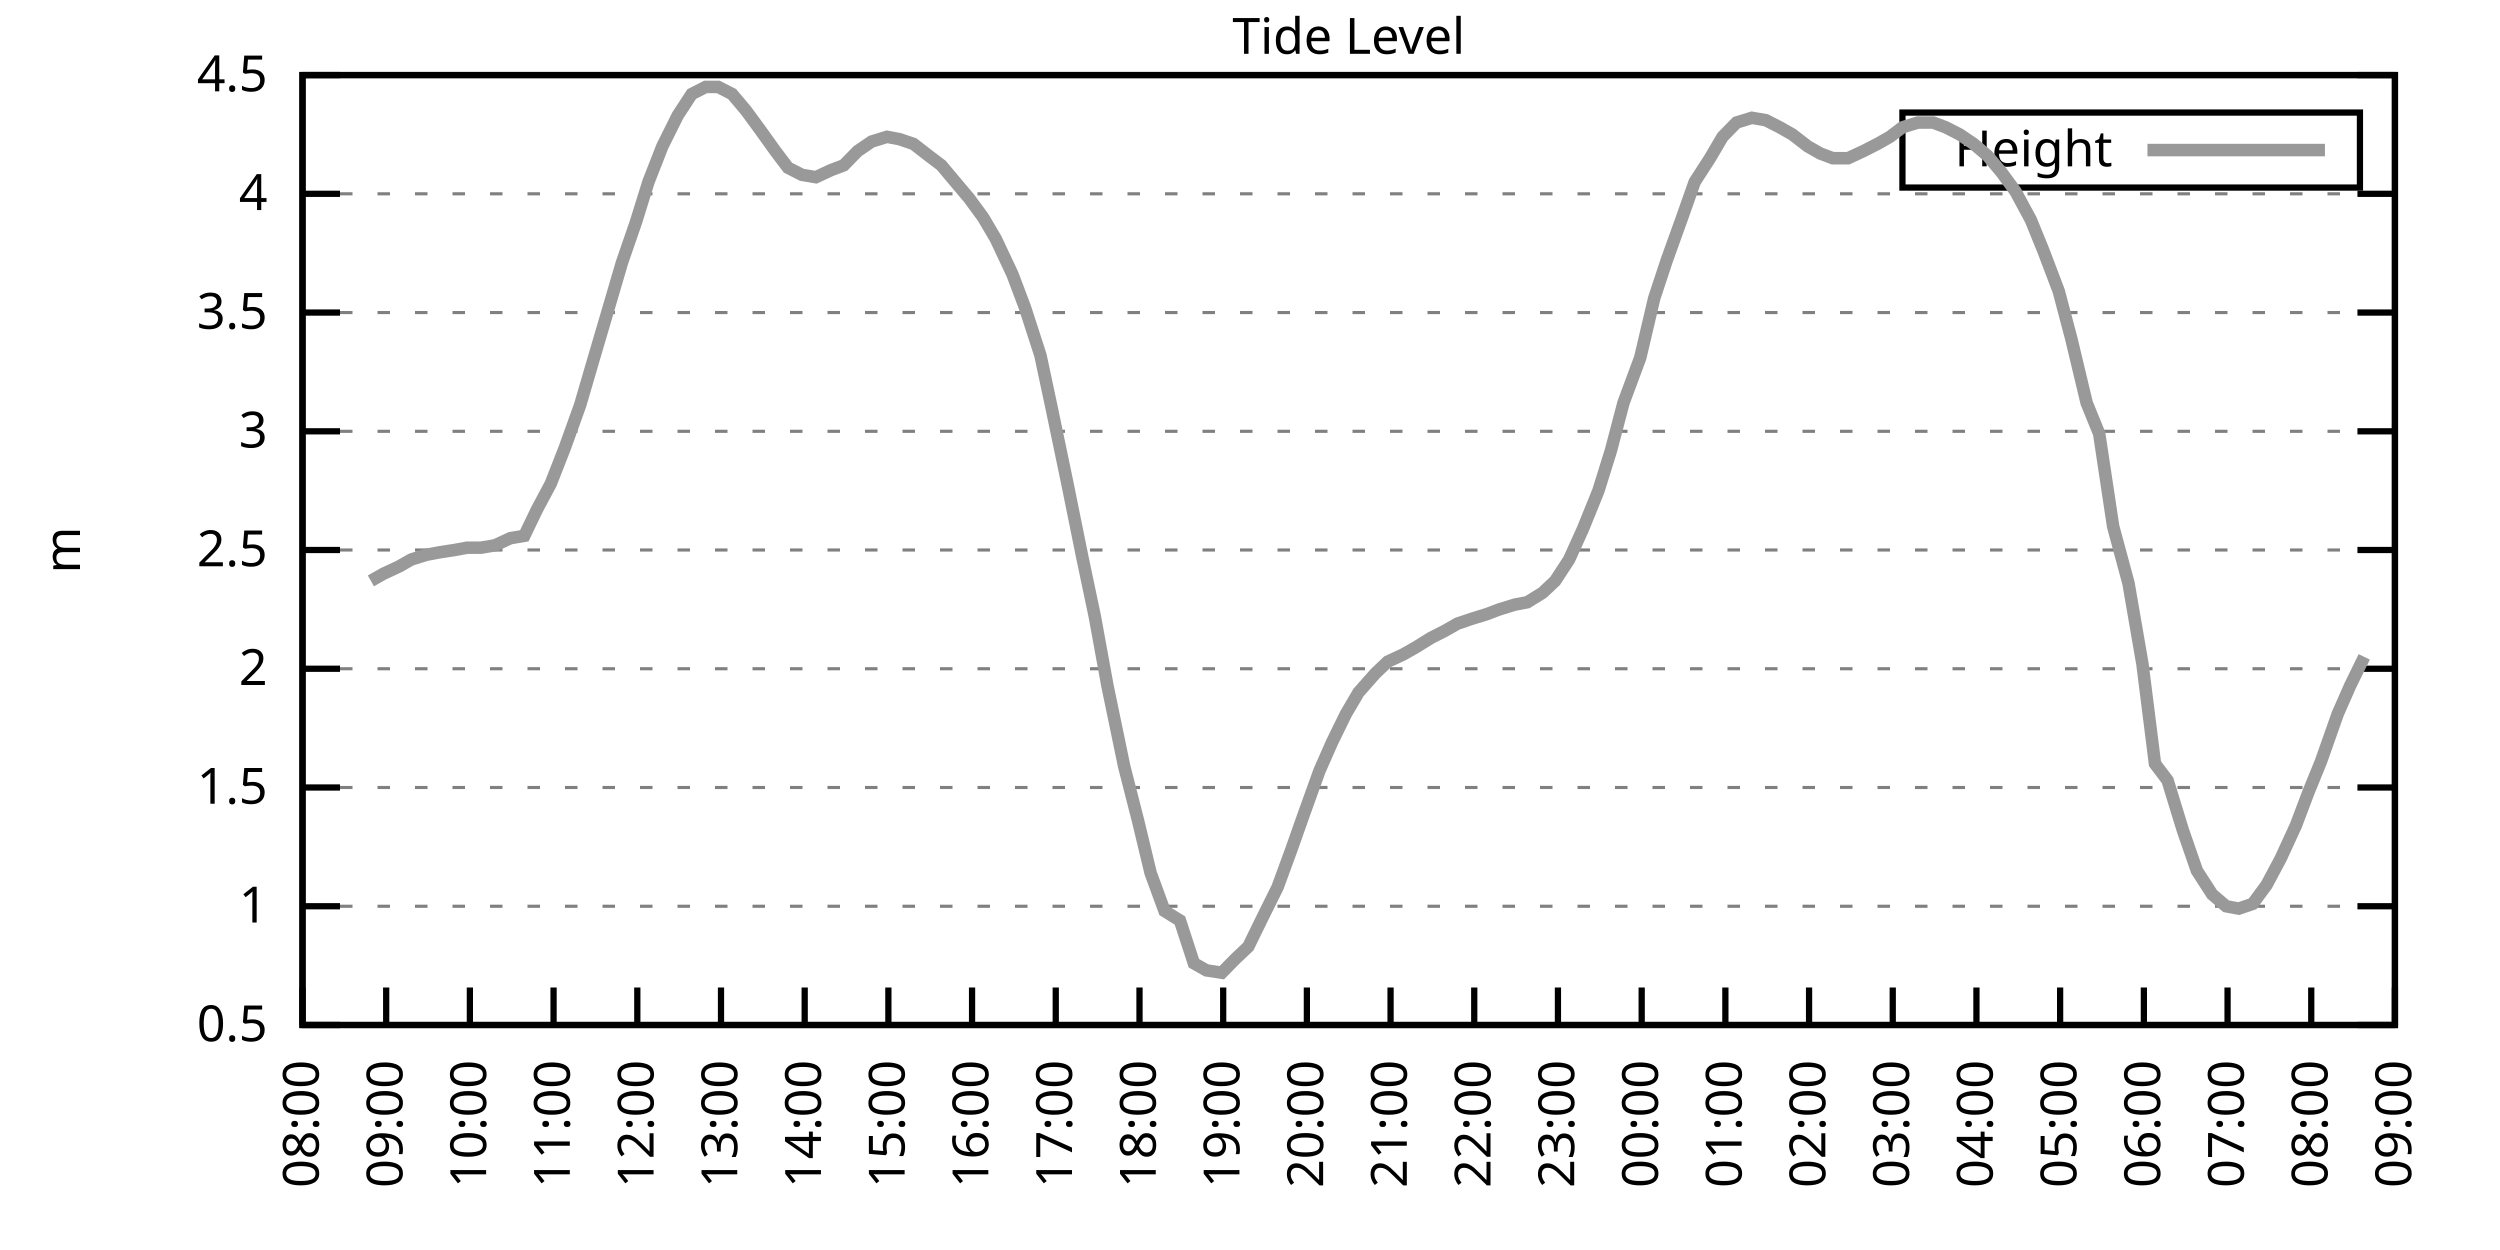
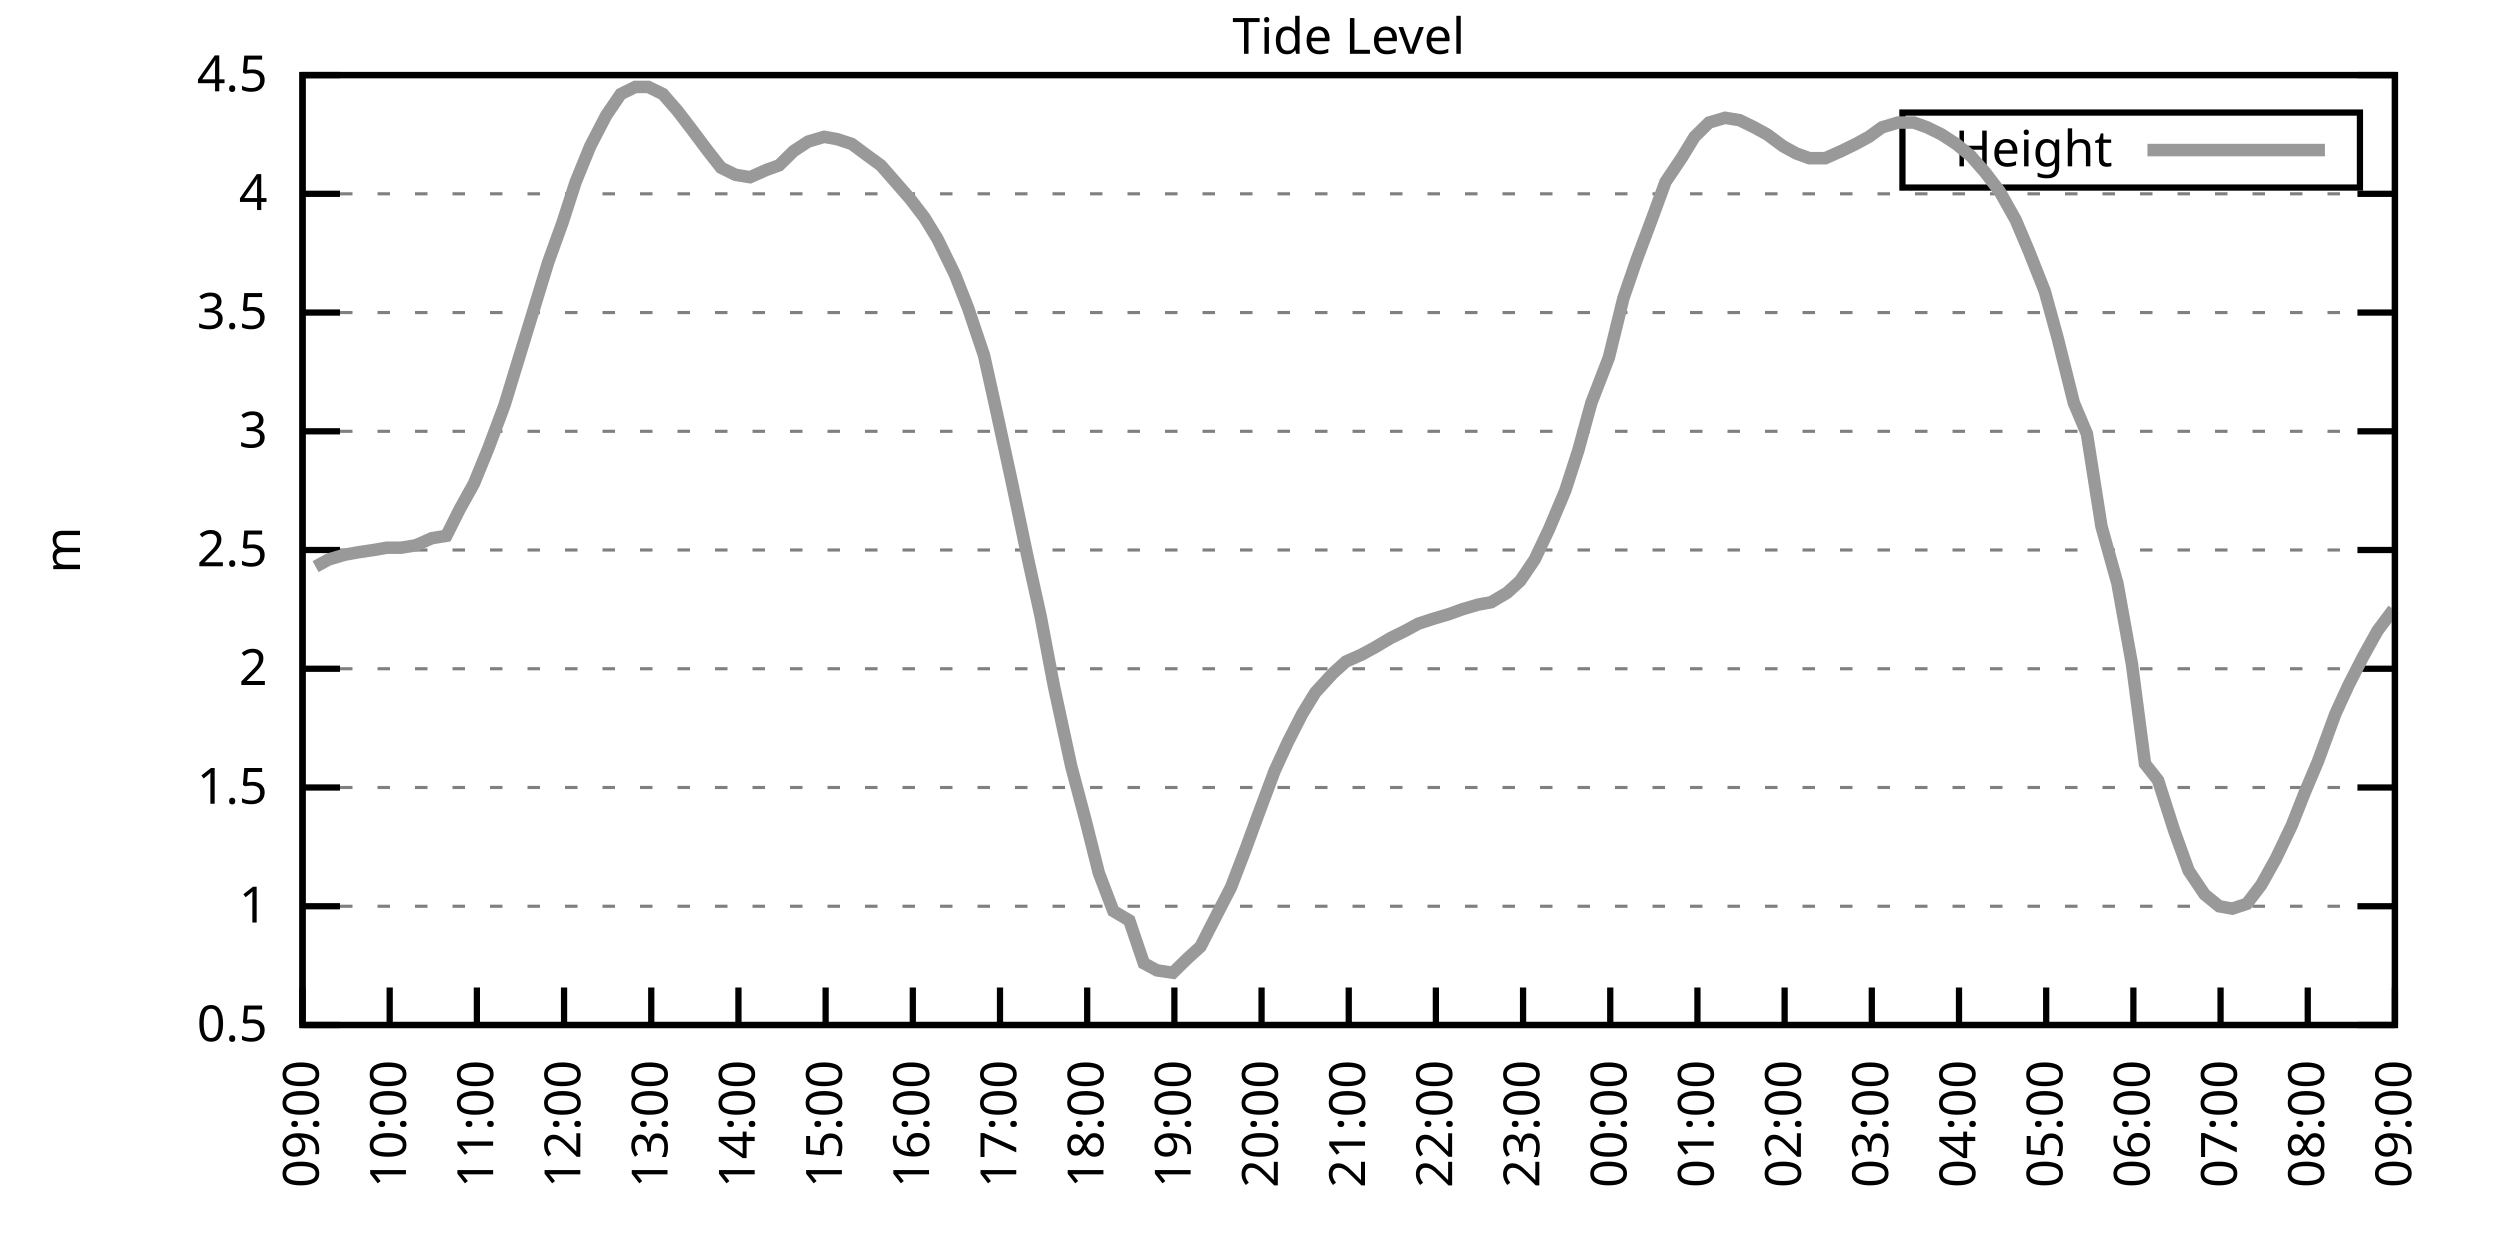
<svg xmlns="http://www.w3.org/2000/svg" xmlns:xlink="http://www.w3.org/1999/xlink" width="400" height="200" viewBox="0 0 400 200">
  <g id="gnuplot_canvas">
    <rect x="0" y="0" width="400" height="200" fill="none" />
    <defs>
      <circle id="gpDot" r="0.5" stroke-width="0.5" stroke="currentColor" />
      <path id="gpPt0" stroke-width="0.333" stroke="currentColor" d="M-1,0 h2 M0,-1 v2" />
      <path id="gpPt1" stroke-width="0.333" stroke="currentColor" d="M-1,-1 L1,1 M1,-1 L-1,1" />
      <path id="gpPt2" stroke-width="0.333" stroke="currentColor" d="M-1,0 L1,0 M0,-1 L0,1 M-1,-1 L1,1 M-1,1 L1,-1" />
      <rect id="gpPt3" stroke-width="0.333" stroke="currentColor" x="-1" y="-1" width="2" height="2" />
      <rect id="gpPt4" stroke-width="0.333" stroke="currentColor" fill="currentColor" x="-1" y="-1" width="2" height="2" />
      <circle id="gpPt5" stroke-width="0.333" stroke="currentColor" cx="0" cy="0" r="1" />
      <use xlink:href="#gpPt5" id="gpPt6" fill="currentColor" stroke="none" />
      <path id="gpPt7" stroke-width="0.333" stroke="currentColor" d="M0,-1.33 L-1.33,0.67 L1.33,0.67 z" />
      <use xlink:href="#gpPt7" id="gpPt8" fill="currentColor" stroke="none" />
      <use xlink:href="#gpPt7" id="gpPt9" stroke="currentColor" transform="rotate(180)" />
      <use xlink:href="#gpPt9" id="gpPt10" fill="currentColor" stroke="none" />
      <use xlink:href="#gpPt3" id="gpPt11" stroke="currentColor" transform="rotate(45)" />
      <use xlink:href="#gpPt11" id="gpPt12" fill="currentColor" stroke="none" />
      <path id="gpPt13" stroke-width="0.333" stroke="currentColor" d="M0,1.330 L1.265,0.411 L0.782,-1.067 L-0.782,-1.076 L-1.265,0.411 z" />
      <use xlink:href="#gpPt13" id="gpPt14" fill="currentColor" stroke="none" />
      <filter id="textbox" filterUnits="objectBoundingBox" x="0" y="0" height="1" width="1">
        <feFlood flood-color="white" flood-opacity="1" result="bgnd" />
        <feComposite in="SourceGraphic" in2="bgnd" operator="atop" />
      </filter>
      <filter id="greybox" filterUnits="objectBoundingBox" x="0" y="0" height="1" width="1">
        <feFlood flood-color="lightgrey" flood-opacity="1" result="grey" />
        <feComposite in="SourceGraphic" in2="grey" operator="atop" />
      </filter>
    </defs>
    <g fill="none" color="white" stroke="currentColor" stroke-width="1.00" stroke-linecap="butt" stroke-linejoin="miter">
</g>
    <g fill="none" color="black" stroke="currentColor" stroke-width="1.00" stroke-linecap="butt" stroke-linejoin="miter">
      <g stroke="none" shape-rendering="crispEdges">
        <polygon fill="rgb(255, 255, 255)" points="48.40,164.00 383.18,164.00 383.18,12.02 48.40,12.02 " />
      </g>
    </g>
    <g fill="none" color="black" stroke="currentColor" stroke-width="1.00" stroke-linecap="butt" stroke-linejoin="miter">
</g>
    <g fill="none" color="black" stroke="black" stroke-width="0.50" stroke-linecap="butt" stroke-linejoin="miter">
</g>
    <g fill="none" color="gray" stroke="currentColor" stroke-width="0.50" stroke-linecap="butt" stroke-linejoin="miter">
      <path stroke="gray" stroke-dasharray="2,4" class="gridline" d="M48.40,164.00 L383.19,164.00  " />
    </g>
    <g fill="none" color="gray" stroke="gray" stroke-width="1.00" stroke-linecap="butt" stroke-linejoin="miter">
</g>
    <g fill="none" color="black" stroke="currentColor" stroke-width="1.00" stroke-linecap="butt" stroke-linejoin="miter">
      <path stroke="black" d="M48.40,164.00 L54.40,164.00 M383.19,164.00 L377.19,164.00  " />
      <g transform="translate(42.80,166.60)" stroke="none" fill="black" font-family="Sans" font-size="8.00" text-anchor="end">
        <text>
          <tspan font-family="Sans"> 0.5</tspan>
        </text>
      </g>
    </g>
    <g fill="none" color="black" stroke="currentColor" stroke-width="1.00" stroke-linecap="butt" stroke-linejoin="miter">
</g>
    <g fill="none" color="black" stroke="black" stroke-width="0.50" stroke-linecap="butt" stroke-linejoin="miter">
</g>
    <g fill="none" color="gray" stroke="currentColor" stroke-width="0.50" stroke-linecap="butt" stroke-linejoin="miter">
      <path stroke="gray" stroke-dasharray="2,4" class="gridline" d="M48.40,145.00 L383.19,145.00  " />
    </g>
    <g fill="none" color="gray" stroke="gray" stroke-width="1.00" stroke-linecap="butt" stroke-linejoin="miter">
</g>
    <g fill="none" color="black" stroke="currentColor" stroke-width="1.00" stroke-linecap="butt" stroke-linejoin="miter">
      <path stroke="black" d="M48.40,145.00 L54.40,145.00 M383.19,145.00 L377.19,145.00  " />
      <g transform="translate(42.80,147.60)" stroke="none" fill="black" font-family="Sans" font-size="8.00" text-anchor="end">
        <text>
          <tspan font-family="Sans"> 1</tspan>
        </text>
      </g>
    </g>
    <g fill="none" color="black" stroke="currentColor" stroke-width="1.00" stroke-linecap="butt" stroke-linejoin="miter">
</g>
    <g fill="none" color="black" stroke="black" stroke-width="0.50" stroke-linecap="butt" stroke-linejoin="miter">
</g>
    <g fill="none" color="gray" stroke="currentColor" stroke-width="0.50" stroke-linecap="butt" stroke-linejoin="miter">
      <path stroke="gray" stroke-dasharray="2,4" class="gridline" d="M48.40,126.00 L383.19,126.00  " />
    </g>
    <g fill="none" color="gray" stroke="gray" stroke-width="1.00" stroke-linecap="butt" stroke-linejoin="miter">
</g>
    <g fill="none" color="black" stroke="currentColor" stroke-width="1.00" stroke-linecap="butt" stroke-linejoin="miter">
      <path stroke="black" d="M48.40,126.00 L54.40,126.00 M383.19,126.00 L377.19,126.00  " />
      <g transform="translate(42.80,128.60)" stroke="none" fill="black" font-family="Sans" font-size="8.00" text-anchor="end">
        <text>
          <tspan font-family="Sans"> 1.5</tspan>
        </text>
      </g>
    </g>
    <g fill="none" color="black" stroke="currentColor" stroke-width="1.00" stroke-linecap="butt" stroke-linejoin="miter">
</g>
    <g fill="none" color="black" stroke="black" stroke-width="0.50" stroke-linecap="butt" stroke-linejoin="miter">
</g>
    <g fill="none" color="gray" stroke="currentColor" stroke-width="0.50" stroke-linecap="butt" stroke-linejoin="miter">
      <path stroke="gray" stroke-dasharray="2,4" class="gridline" d="M48.40,107.00 L383.19,107.00  " />
    </g>
    <g fill="none" color="gray" stroke="gray" stroke-width="1.00" stroke-linecap="butt" stroke-linejoin="miter">
</g>
    <g fill="none" color="black" stroke="currentColor" stroke-width="1.00" stroke-linecap="butt" stroke-linejoin="miter">
      <path stroke="black" d="M48.40,107.00 L54.40,107.00 M383.19,107.00 L377.19,107.00  " />
      <g transform="translate(42.80,109.60)" stroke="none" fill="black" font-family="Sans" font-size="8.00" text-anchor="end">
        <text>
          <tspan font-family="Sans"> 2</tspan>
        </text>
      </g>
    </g>
    <g fill="none" color="black" stroke="currentColor" stroke-width="1.00" stroke-linecap="butt" stroke-linejoin="miter">
</g>
    <g fill="none" color="black" stroke="black" stroke-width="0.50" stroke-linecap="butt" stroke-linejoin="miter">
</g>
    <g fill="none" color="gray" stroke="currentColor" stroke-width="0.50" stroke-linecap="butt" stroke-linejoin="miter">
      <path stroke="gray" stroke-dasharray="2,4" class="gridline" d="M48.40,88.00 L383.19,88.00  " />
    </g>
    <g fill="none" color="gray" stroke="gray" stroke-width="1.00" stroke-linecap="butt" stroke-linejoin="miter">
</g>
    <g fill="none" color="black" stroke="currentColor" stroke-width="1.00" stroke-linecap="butt" stroke-linejoin="miter">
      <path stroke="black" d="M48.40,88.00 L54.40,88.00 M383.19,88.00 L377.19,88.00  " />
      <g transform="translate(42.80,90.60)" stroke="none" fill="black" font-family="Sans" font-size="8.00" text-anchor="end">
        <text>
          <tspan font-family="Sans"> 2.5</tspan>
        </text>
      </g>
    </g>
    <g fill="none" color="black" stroke="currentColor" stroke-width="1.00" stroke-linecap="butt" stroke-linejoin="miter">
</g>
    <g fill="none" color="black" stroke="black" stroke-width="0.50" stroke-linecap="butt" stroke-linejoin="miter">
</g>
    <g fill="none" color="gray" stroke="currentColor" stroke-width="0.50" stroke-linecap="butt" stroke-linejoin="miter">
      <path stroke="gray" stroke-dasharray="2,4" class="gridline" d="M48.40,69.01 L383.19,69.01  " />
    </g>
    <g fill="none" color="gray" stroke="gray" stroke-width="1.00" stroke-linecap="butt" stroke-linejoin="miter">
</g>
    <g fill="none" color="black" stroke="currentColor" stroke-width="1.00" stroke-linecap="butt" stroke-linejoin="miter">
      <path stroke="black" d="M48.40,69.01 L54.40,69.01 M383.19,69.01 L377.19,69.01  " />
      <g transform="translate(42.80,71.61)" stroke="none" fill="black" font-family="Sans" font-size="8.00" text-anchor="end">
        <text>
          <tspan font-family="Sans"> 3</tspan>
        </text>
      </g>
    </g>
    <g fill="none" color="black" stroke="currentColor" stroke-width="1.00" stroke-linecap="butt" stroke-linejoin="miter">
</g>
    <g fill="none" color="black" stroke="black" stroke-width="0.50" stroke-linecap="butt" stroke-linejoin="miter">
</g>
    <g fill="none" color="gray" stroke="currentColor" stroke-width="0.50" stroke-linecap="butt" stroke-linejoin="miter">
      <path stroke="gray" stroke-dasharray="2,4" class="gridline" d="M48.40,50.01 L383.19,50.01  " />
    </g>
    <g fill="none" color="gray" stroke="gray" stroke-width="1.00" stroke-linecap="butt" stroke-linejoin="miter">
</g>
    <g fill="none" color="black" stroke="currentColor" stroke-width="1.00" stroke-linecap="butt" stroke-linejoin="miter">
      <path stroke="black" d="M48.40,50.01 L54.40,50.01 M383.19,50.01 L377.19,50.01  " />
      <g transform="translate(42.80,52.61)" stroke="none" fill="black" font-family="Sans" font-size="8.00" text-anchor="end">
        <text>
          <tspan font-family="Sans"> 3.5</tspan>
        </text>
      </g>
    </g>
    <g fill="none" color="black" stroke="currentColor" stroke-width="1.00" stroke-linecap="butt" stroke-linejoin="miter">
</g>
    <g fill="none" color="black" stroke="black" stroke-width="0.50" stroke-linecap="butt" stroke-linejoin="miter">
</g>
    <g fill="none" color="gray" stroke="currentColor" stroke-width="0.50" stroke-linecap="butt" stroke-linejoin="miter">
      <path stroke="gray" stroke-dasharray="2,4" class="gridline" d="M48.40,31.01 L383.19,31.01  " />
    </g>
    <g fill="none" color="gray" stroke="gray" stroke-width="1.00" stroke-linecap="butt" stroke-linejoin="miter">
</g>
    <g fill="none" color="black" stroke="currentColor" stroke-width="1.00" stroke-linecap="butt" stroke-linejoin="miter">
      <path stroke="black" d="M48.40,31.01 L54.40,31.01 M383.19,31.01 L377.19,31.01  " />
      <g transform="translate(42.80,33.61)" stroke="none" fill="black" font-family="Sans" font-size="8.00" text-anchor="end">
        <text>
          <tspan font-family="Sans"> 4</tspan>
        </text>
      </g>
    </g>
    <g fill="none" color="black" stroke="currentColor" stroke-width="1.00" stroke-linecap="butt" stroke-linejoin="miter">
</g>
    <g fill="none" color="black" stroke="black" stroke-width="0.50" stroke-linecap="butt" stroke-linejoin="miter">
</g>
    <g fill="none" color="gray" stroke="currentColor" stroke-width="0.50" stroke-linecap="butt" stroke-linejoin="miter">
      <path stroke="gray" stroke-dasharray="2,4" class="gridline" d="M48.40,12.01 L383.19,12.01  " />
    </g>
    <g fill="none" color="gray" stroke="gray" stroke-width="1.00" stroke-linecap="butt" stroke-linejoin="miter">
</g>
    <g fill="none" color="black" stroke="currentColor" stroke-width="1.00" stroke-linecap="butt" stroke-linejoin="miter">
      <path stroke="black" d="M48.40,12.01 L54.40,12.01 M383.19,12.01 L377.19,12.01  " />
      <g transform="translate(42.80,14.61)" stroke="none" fill="black" font-family="Sans" font-size="8.00" text-anchor="end">
        <text>
          <tspan font-family="Sans"> 4.5</tspan>
        </text>
      </g>
    </g>
    <g fill="none" color="black" stroke="currentColor" stroke-width="1.00" stroke-linecap="butt" stroke-linejoin="miter">
      <path stroke="black" d="M48.40,164.00 L48.40,158.00  " />
      <g transform="translate(51.00,169.60) rotate(270.00)" stroke="none" fill="black" font-family="Sans" font-size="8.00" text-anchor="end">
        <text>
-           <tspan font-family="Sans">08:00</tspan>
-         </text>
-       </g>
-     </g>
-     <g fill="none" color="black" stroke="currentColor" stroke-width="1.00" stroke-linecap="butt" stroke-linejoin="miter">
-       <path stroke="black" d="M61.79,164.00 L61.79,158.00  " />
-       <g transform="translate(64.39,169.60) rotate(270.00)" stroke="none" fill="black" font-family="Sans" font-size="8.00" text-anchor="end">
-         <text>
          <tspan font-family="Sans">09:00</tspan>
        </text>
      </g>
    </g>
    <g fill="none" color="black" stroke="currentColor" stroke-width="1.00" stroke-linecap="butt" stroke-linejoin="miter">
-       <path stroke="black" d="M75.18,164.00 L75.18,158.00  " />
-       <g transform="translate(77.78,169.60) rotate(270.00)" stroke="none" fill="black" font-family="Sans" font-size="8.00" text-anchor="end">
+       <path stroke="black" d="M62.35,164.00 L62.35,158.00  " />
+       <g transform="translate(64.95,169.60) rotate(270.00)" stroke="none" fill="black" font-family="Sans" font-size="8.00" text-anchor="end">
        <text>
          <tspan font-family="Sans">10:00</tspan>
        </text>
      </g>
    </g>
    <g fill="none" color="black" stroke="currentColor" stroke-width="1.00" stroke-linecap="butt" stroke-linejoin="miter">
-       <path stroke="black" d="M88.57,164.00 L88.57,158.00  " />
-       <g transform="translate(91.17,169.60) rotate(270.00)" stroke="none" fill="black" font-family="Sans" font-size="8.00" text-anchor="end">
+       <path stroke="black" d="M76.30,164.00 L76.30,158.00  " />
+       <g transform="translate(78.90,169.60) rotate(270.00)" stroke="none" fill="black" font-family="Sans" font-size="8.00" text-anchor="end">
        <text>
          <tspan font-family="Sans">11:00</tspan>
        </text>
      </g>
    </g>
    <g fill="none" color="black" stroke="currentColor" stroke-width="1.00" stroke-linecap="butt" stroke-linejoin="miter">
-       <path stroke="black" d="M101.97,164.00 L101.97,158.00  " />
-       <g transform="translate(104.57,169.60) rotate(270.00)" stroke="none" fill="black" font-family="Sans" font-size="8.00" text-anchor="end">
+       <path stroke="black" d="M90.25,164.00 L90.25,158.00  " />
+       <g transform="translate(92.85,169.60) rotate(270.00)" stroke="none" fill="black" font-family="Sans" font-size="8.00" text-anchor="end">
        <text>
          <tspan font-family="Sans">12:00</tspan>
        </text>
      </g>
    </g>
    <g fill="none" color="black" stroke="currentColor" stroke-width="1.00" stroke-linecap="butt" stroke-linejoin="miter">
-       <path stroke="black" d="M115.36,164.00 L115.36,158.00  " />
-       <g transform="translate(117.96,169.60) rotate(270.00)" stroke="none" fill="black" font-family="Sans" font-size="8.00" text-anchor="end">
+       <path stroke="black" d="M104.20,164.00 L104.20,158.00  " />
+       <g transform="translate(106.80,169.60) rotate(270.00)" stroke="none" fill="black" font-family="Sans" font-size="8.00" text-anchor="end">
        <text>
          <tspan font-family="Sans">13:00</tspan>
        </text>
      </g>
    </g>
    <g fill="none" color="black" stroke="currentColor" stroke-width="1.00" stroke-linecap="butt" stroke-linejoin="miter">
-       <path stroke="black" d="M128.75,164.00 L128.75,158.00  " />
-       <g transform="translate(131.35,169.60) rotate(270.00)" stroke="none" fill="black" font-family="Sans" font-size="8.00" text-anchor="end">
+       <path stroke="black" d="M118.15,164.00 L118.15,158.00  " />
+       <g transform="translate(120.75,169.60) rotate(270.00)" stroke="none" fill="black" font-family="Sans" font-size="8.00" text-anchor="end">
        <text>
          <tspan font-family="Sans">14:00</tspan>
        </text>
      </g>
    </g>
    <g fill="none" color="black" stroke="currentColor" stroke-width="1.00" stroke-linecap="butt" stroke-linejoin="miter">
-       <path stroke="black" d="M142.14,164.00 L142.14,158.00  " />
-       <g transform="translate(144.74,169.60) rotate(270.00)" stroke="none" fill="black" font-family="Sans" font-size="8.00" text-anchor="end">
+       <path stroke="black" d="M132.10,164.00 L132.10,158.00  " />
+       <g transform="translate(134.70,169.60) rotate(270.00)" stroke="none" fill="black" font-family="Sans" font-size="8.00" text-anchor="end">
        <text>
          <tspan font-family="Sans">15:00</tspan>
        </text>
      </g>
    </g>
    <g fill="none" color="black" stroke="currentColor" stroke-width="1.00" stroke-linecap="butt" stroke-linejoin="miter">
-       <path stroke="black" d="M155.53,164.00 L155.53,158.00  " />
-       <g transform="translate(158.13,169.60) rotate(270.00)" stroke="none" fill="black" font-family="Sans" font-size="8.00" text-anchor="end">
+       <path stroke="black" d="M146.05,164.00 L146.05,158.00  " />
+       <g transform="translate(148.65,169.60) rotate(270.00)" stroke="none" fill="black" font-family="Sans" font-size="8.00" text-anchor="end">
        <text>
          <tspan font-family="Sans">16:00</tspan>
        </text>
      </g>
    </g>
    <g fill="none" color="black" stroke="currentColor" stroke-width="1.00" stroke-linecap="butt" stroke-linejoin="miter">
-       <path stroke="black" d="M168.92,164.00 L168.92,158.00  " />
-       <g transform="translate(171.52,169.60) rotate(270.00)" stroke="none" fill="black" font-family="Sans" font-size="8.00" text-anchor="end">
+       <path stroke="black" d="M160.00,164.00 L160.00,158.00  " />
+       <g transform="translate(162.60,169.60) rotate(270.00)" stroke="none" fill="black" font-family="Sans" font-size="8.00" text-anchor="end">
        <text>
          <tspan font-family="Sans">17:00</tspan>
        </text>
      </g>
    </g>
    <g fill="none" color="black" stroke="currentColor" stroke-width="1.00" stroke-linecap="butt" stroke-linejoin="miter">
-       <path stroke="black" d="M182.32,164.00 L182.32,158.00  " />
-       <g transform="translate(184.92,169.60) rotate(270.00)" stroke="none" fill="black" font-family="Sans" font-size="8.00" text-anchor="end">
+       <path stroke="black" d="M173.95,164.00 L173.95,158.00  " />
+       <g transform="translate(176.55,169.60) rotate(270.00)" stroke="none" fill="black" font-family="Sans" font-size="8.00" text-anchor="end">
        <text>
          <tspan font-family="Sans">18:00</tspan>
        </text>
      </g>
    </g>
    <g fill="none" color="black" stroke="currentColor" stroke-width="1.00" stroke-linecap="butt" stroke-linejoin="miter">
-       <path stroke="black" d="M195.71,164.00 L195.71,158.00  " />
-       <g transform="translate(198.31,169.60) rotate(270.00)" stroke="none" fill="black" font-family="Sans" font-size="8.00" text-anchor="end">
+       <path stroke="black" d="M187.90,164.00 L187.90,158.00  " />
+       <g transform="translate(190.50,169.60) rotate(270.00)" stroke="none" fill="black" font-family="Sans" font-size="8.00" text-anchor="end">
        <text>
          <tspan font-family="Sans">19:00</tspan>
        </text>
      </g>
    </g>
    <g fill="none" color="black" stroke="currentColor" stroke-width="1.00" stroke-linecap="butt" stroke-linejoin="miter">
-       <path stroke="black" d="M209.10,164.00 L209.10,158.00  " />
-       <g transform="translate(211.70,169.60) rotate(270.00)" stroke="none" fill="black" font-family="Sans" font-size="8.00" text-anchor="end">
+       <path stroke="black" d="M201.85,164.00 L201.85,158.00  " />
+       <g transform="translate(204.45,169.60) rotate(270.00)" stroke="none" fill="black" font-family="Sans" font-size="8.00" text-anchor="end">
        <text>
          <tspan font-family="Sans">20:00</tspan>
        </text>
      </g>
    </g>
    <g fill="none" color="black" stroke="currentColor" stroke-width="1.00" stroke-linecap="butt" stroke-linejoin="miter">
-       <path stroke="black" d="M222.49,164.00 L222.49,158.00  " />
-       <g transform="translate(225.09,169.60) rotate(270.00)" stroke="none" fill="black" font-family="Sans" font-size="8.00" text-anchor="end">
+       <path stroke="black" d="M215.80,164.00 L215.80,158.00  " />
+       <g transform="translate(218.40,169.60) rotate(270.00)" stroke="none" fill="black" font-family="Sans" font-size="8.00" text-anchor="end">
        <text>
          <tspan font-family="Sans">21:00</tspan>
        </text>
      </g>
    </g>
    <g fill="none" color="black" stroke="currentColor" stroke-width="1.00" stroke-linecap="butt" stroke-linejoin="miter">
-       <path stroke="black" d="M235.88,164.00 L235.88,158.00  " />
-       <g transform="translate(238.48,169.60) rotate(270.00)" stroke="none" fill="black" font-family="Sans" font-size="8.00" text-anchor="end">
+       <path stroke="black" d="M229.74,164.00 L229.74,158.00  " />
+       <g transform="translate(232.34,169.60) rotate(270.00)" stroke="none" fill="black" font-family="Sans" font-size="8.00" text-anchor="end">
        <text>
          <tspan font-family="Sans">22:00</tspan>
        </text>
      </g>
    </g>
    <g fill="none" color="black" stroke="currentColor" stroke-width="1.00" stroke-linecap="butt" stroke-linejoin="miter">
-       <path stroke="black" d="M249.27,164.00 L249.27,158.00  " />
-       <g transform="translate(251.87,169.60) rotate(270.00)" stroke="none" fill="black" font-family="Sans" font-size="8.00" text-anchor="end">
+       <path stroke="black" d="M243.69,164.00 L243.69,158.00  " />
+       <g transform="translate(246.29,169.60) rotate(270.00)" stroke="none" fill="black" font-family="Sans" font-size="8.00" text-anchor="end">
        <text>
          <tspan font-family="Sans">23:00</tspan>
        </text>
      </g>
    </g>
    <g fill="none" color="black" stroke="currentColor" stroke-width="1.00" stroke-linecap="butt" stroke-linejoin="miter">
-       <path stroke="black" d="M262.67,164.00 L262.67,158.00  " />
-       <g transform="translate(265.27,169.60) rotate(270.00)" stroke="none" fill="black" font-family="Sans" font-size="8.00" text-anchor="end">
+       <path stroke="black" d="M257.64,164.00 L257.64,158.00  " />
+       <g transform="translate(260.24,169.60) rotate(270.00)" stroke="none" fill="black" font-family="Sans" font-size="8.00" text-anchor="end">
        <text>
          <tspan font-family="Sans">00:00</tspan>
        </text>
      </g>
    </g>
    <g fill="none" color="black" stroke="currentColor" stroke-width="1.00" stroke-linecap="butt" stroke-linejoin="miter">
-       <path stroke="black" d="M276.06,164.00 L276.06,158.00  " />
-       <g transform="translate(278.66,169.60) rotate(270.00)" stroke="none" fill="black" font-family="Sans" font-size="8.00" text-anchor="end">
+       <path stroke="black" d="M271.59,164.00 L271.59,158.00  " />
+       <g transform="translate(274.19,169.60) rotate(270.00)" stroke="none" fill="black" font-family="Sans" font-size="8.00" text-anchor="end">
        <text>
          <tspan font-family="Sans">01:00</tspan>
        </text>
      </g>
    </g>
    <g fill="none" color="black" stroke="currentColor" stroke-width="1.00" stroke-linecap="butt" stroke-linejoin="miter">
-       <path stroke="black" d="M289.45,164.00 L289.45,158.00  " />
-       <g transform="translate(292.05,169.60) rotate(270.00)" stroke="none" fill="black" font-family="Sans" font-size="8.00" text-anchor="end">
+       <path stroke="black" d="M285.54,164.00 L285.54,158.00  " />
+       <g transform="translate(288.14,169.60) rotate(270.00)" stroke="none" fill="black" font-family="Sans" font-size="8.00" text-anchor="end">
        <text>
          <tspan font-family="Sans">02:00</tspan>
        </text>
      </g>
    </g>
    <g fill="none" color="black" stroke="currentColor" stroke-width="1.00" stroke-linecap="butt" stroke-linejoin="miter">
-       <path stroke="black" d="M302.84,164.00 L302.84,158.00  " />
-       <g transform="translate(305.44,169.60) rotate(270.00)" stroke="none" fill="black" font-family="Sans" font-size="8.00" text-anchor="end">
+       <path stroke="black" d="M299.49,164.00 L299.49,158.00  " />
+       <g transform="translate(302.09,169.60) rotate(270.00)" stroke="none" fill="black" font-family="Sans" font-size="8.00" text-anchor="end">
        <text>
          <tspan font-family="Sans">03:00</tspan>
        </text>
      </g>
    </g>
    <g fill="none" color="black" stroke="currentColor" stroke-width="1.00" stroke-linecap="butt" stroke-linejoin="miter">
-       <path stroke="black" d="M316.23,164.00 L316.23,158.00  " />
-       <g transform="translate(318.83,169.60) rotate(270.00)" stroke="none" fill="black" font-family="Sans" font-size="8.00" text-anchor="end">
+       <path stroke="black" d="M313.44,164.00 L313.44,158.00  " />
+       <g transform="translate(316.04,169.60) rotate(270.00)" stroke="none" fill="black" font-family="Sans" font-size="8.00" text-anchor="end">
        <text>
          <tspan font-family="Sans">04:00</tspan>
        </text>
      </g>
    </g>
    <g fill="none" color="black" stroke="currentColor" stroke-width="1.00" stroke-linecap="butt" stroke-linejoin="miter">
-       <path stroke="black" d="M329.62,164.00 L329.62,158.00  " />
-       <g transform="translate(332.22,169.60) rotate(270.00)" stroke="none" fill="black" font-family="Sans" font-size="8.00" text-anchor="end">
+       <path stroke="black" d="M327.39,164.00 L327.39,158.00  " />
+       <g transform="translate(329.99,169.60) rotate(270.00)" stroke="none" fill="black" font-family="Sans" font-size="8.00" text-anchor="end">
        <text>
          <tspan font-family="Sans">05:00</tspan>
        </text>
      </g>
    </g>
    <g fill="none" color="black" stroke="currentColor" stroke-width="1.00" stroke-linecap="butt" stroke-linejoin="miter">
-       <path stroke="black" d="M343.02,164.00 L343.02,158.00  " />
-       <g transform="translate(345.62,169.60) rotate(270.00)" stroke="none" fill="black" font-family="Sans" font-size="8.00" text-anchor="end">
+       <path stroke="black" d="M341.34,164.00 L341.34,158.00  " />
+       <g transform="translate(343.94,169.60) rotate(270.00)" stroke="none" fill="black" font-family="Sans" font-size="8.00" text-anchor="end">
        <text>
          <tspan font-family="Sans">06:00</tspan>
        </text>
      </g>
    </g>
    <g fill="none" color="black" stroke="currentColor" stroke-width="1.00" stroke-linecap="butt" stroke-linejoin="miter">
-       <path stroke="black" d="M356.41,164.00 L356.41,158.00  " />
-       <g transform="translate(359.01,169.60) rotate(270.00)" stroke="none" fill="black" font-family="Sans" font-size="8.00" text-anchor="end">
+       <path stroke="black" d="M355.29,164.00 L355.29,158.00  " />
+       <g transform="translate(357.89,169.60) rotate(270.00)" stroke="none" fill="black" font-family="Sans" font-size="8.00" text-anchor="end">
        <text>
          <tspan font-family="Sans">07:00</tspan>
        </text>
      </g>
    </g>
    <g fill="none" color="black" stroke="currentColor" stroke-width="1.00" stroke-linecap="butt" stroke-linejoin="miter">
-       <path stroke="black" d="M369.80,164.00 L369.80,158.00  " />
-       <g transform="translate(372.40,169.60) rotate(270.00)" stroke="none" fill="black" font-family="Sans" font-size="8.00" text-anchor="end">
+       <path stroke="black" d="M369.24,164.00 L369.24,158.00  " />
+       <g transform="translate(371.84,169.60) rotate(270.00)" stroke="none" fill="black" font-family="Sans" font-size="8.00" text-anchor="end">
        <text>
          <tspan font-family="Sans">08:00</tspan>
        </text>
      </g>
    </g>
    <g fill="none" color="black" stroke="currentColor" stroke-width="1.00" stroke-linecap="butt" stroke-linejoin="miter">
      <path stroke="black" d="M383.19,164.00 L383.19,158.00  " />
      <g transform="translate(385.79,169.60) rotate(270.00)" stroke="none" fill="black" font-family="Sans" font-size="8.00" text-anchor="end">
        <text>
          <tspan font-family="Sans">09:00</tspan>
        </text>
      </g>
    </g>
    <g fill="none" color="black" stroke="currentColor" stroke-width="1.00" stroke-linecap="butt" stroke-linejoin="miter">
</g>
    <g fill="none" color="black" stroke="currentColor" stroke-width="1.00" stroke-linecap="butt" stroke-linejoin="miter">
      <path stroke="black" d="M48.40,12.01 L48.40,164.00 L383.19,164.00 L383.19,12.01 L48.40,12.01 Z  " />
    </g>
    <g fill="none" color="black" stroke="currentColor" stroke-width="1.00" stroke-linecap="butt" stroke-linejoin="miter">
</g>
    <g fill="none" color="black" stroke="currentColor" stroke-width="1.00" stroke-linecap="butt" stroke-linejoin="miter">
      <path stroke="black" d="M304.39,30.01 L304.39,18.01 L377.59,18.01 L377.59,30.01 L304.39,30.01 Z  " />
    </g>
    <g id="Tide_level_plot_1">
      <g fill="none" color="white" stroke="black" stroke-width="2.00" stroke-linecap="butt" stroke-linejoin="miter">
</g>
      <g fill="none" color="black" stroke="currentColor" stroke-width="2.00" stroke-linecap="butt" stroke-linejoin="miter">
        <g transform="translate(337.99,26.61)" stroke="none" fill="black" font-family="Sans" font-size="8.00" text-anchor="end">
          <text>
            <tspan font-family="Sans">Height</tspan>
          </text>
        </g>
      </g>
      <g fill="none" color="black" stroke="currentColor" stroke-width="2.00" stroke-linecap="butt" stroke-linejoin="miter">
-         <path stroke="rgb(153, 153, 153)" d="M343.59,24.01 L371.99,24.01 M59.34,92.94 L61.35,91.80 L63.80,90.66 L65.81,89.52 L68.26,88.76 L70.27,88.38   L72.73,88.00 L74.74,87.63 L76.97,87.63 L79.20,87.25 L81.66,86.11 L83.89,85.73 L85.90,81.55 L88.13,77.37   L90.36,71.67 L92.82,64.83 L94.82,57.99 L97.28,49.63 L99.51,42.03 L101.74,35.57 L103.75,29.11 L105.98,23.41   L108.44,18.47 L110.67,15.05 L112.90,13.91 L114.91,13.91 L117.14,15.05 L119.38,17.71 L121.61,20.75 L124.06,24.17   L126.07,26.83 L128.30,27.97 L130.54,28.35 L132.99,27.21 L135.00,26.45 L137.23,24.17 L139.46,22.65 L141.92,21.89   L143.93,22.27 L146.16,23.03 L148.61,24.93 L150.62,26.45 L152.85,29.11 L155.09,31.77 L157.32,34.81 L159.33,38.23   L162.01,43.93 L164.01,49.25 L166.47,56.85 L168.25,65.21 L170.71,76.99 L173.17,89.14 L175.17,98.64 L177.18,109.66   L179.86,122.58 L182.09,131.32 L184.10,139.68 L186.33,145.76 L188.79,147.28 L191.02,154.12 L193.03,155.26 L195.48,155.64   L197.72,153.36 L199.73,151.46 L201.96,146.90 L204.41,141.96 L206.64,135.88 L208.65,130.18 L211.11,123.34 L213.12,118.78   L215.35,114.22 L217.36,110.80 L220.04,107.76 L222.04,105.86 L224.50,104.72 L226.51,103.58 L228.96,102.06 L231.20,100.92   L233.20,99.78 L235.44,99.02 L237.89,98.26 L239.90,97.50 L242.36,96.74 L244.36,96.36 L246.82,94.84 L248.83,92.94   L251.06,89.52 L253.29,84.59 L255.75,78.51 L257.76,72.05 L259.76,64.45 L262.44,57.23 L264.67,47.73 L266.68,41.65   L269.14,34.81 L271.15,29.11 L273.60,25.31 L275.61,21.89 L277.84,19.61 L280.30,18.85 L282.53,19.23 L284.76,20.37   L286.77,21.51 L289.23,23.41 L291.23,24.55 L293.24,25.31 L295.70,25.31 L298.15,24.17 L300.39,23.03 L302.39,21.89   L304.40,20.37 L306.86,19.61 L309.31,19.61 L311.32,20.37 L313.55,21.51 L315.79,23.03 L318.02,24.93 L320.25,27.59   L322.48,30.63 L324.94,35.19 L326.95,40.13 L329.40,46.59 L331.41,54.19 L333.86,64.45 L335.87,69.39 L338.10,84.21   L340.56,93.32 L342.79,106.24 L344.80,122.20 L346.81,124.86 L349.26,132.84 L351.50,139.30 L353.95,143.10 L356.18,145.00   L358.19,145.38 L360.42,144.62 L362.66,141.58 L364.89,137.40 L367.34,132.08 L369.35,126.76 L371.36,121.82 L374.04,114.22   L376.05,109.66 L378.28,105.10  " />
+         <path stroke="rgb(153, 153, 153)" d="M343.59,24.01 L371.99,24.01 M50.49,90.66 L52.58,89.52 L55.14,88.76 L57.23,88.38 L59.79,88.00 L61.88,87.63   L64.21,87.63 L66.53,87.25 L69.09,86.11 L71.42,85.73 L73.51,81.55 L75.83,77.37 L78.16,71.67 L80.72,64.83   L82.81,57.99 L85.37,49.63 L87.69,42.03 L90.02,35.57 L92.11,29.11 L94.43,23.41 L96.99,18.47 L99.32,15.05   L101.64,13.91 L103.73,13.91 L106.06,15.05 L108.38,17.71 L110.71,20.75 L113.27,24.17 L115.36,26.83 L117.68,27.97   L120.01,28.35 L122.57,27.21 L124.66,26.45 L126.98,24.17 L129.31,22.65 L131.87,21.89 L133.96,22.27 L136.28,23.03   L138.84,24.93 L140.93,26.45 L143.26,29.11 L145.58,31.77 L147.91,34.81 L150.00,38.23 L152.79,43.93 L154.88,49.25   L157.44,56.85 L159.30,65.21 L161.86,76.99 L164.41,89.14 L166.51,98.64 L168.60,109.66 L171.39,122.58 L173.71,131.32   L175.81,139.68 L178.13,145.76 L180.69,147.28 L183.01,154.12 L185.11,155.26 L187.66,155.64 L189.99,153.36 L192.08,151.46   L194.41,146.90 L196.96,141.96 L199.29,135.88 L201.38,130.18 L203.94,123.34 L206.03,118.78 L208.36,114.22 L210.45,110.80   L213.24,107.76 L215.33,105.86 L217.89,104.72 L219.98,103.58 L222.54,102.06 L224.86,100.92 L226.95,99.78 L229.28,99.02   L231.84,98.26 L233.93,97.50 L236.49,96.74 L238.58,96.36 L241.14,94.84 L243.23,92.94 L245.55,89.52 L247.88,84.59   L250.44,78.51 L252.53,72.05 L254.62,64.45 L257.41,57.23 L259.74,47.73 L261.83,41.65 L264.39,34.81 L266.48,29.11   L269.04,25.31 L271.13,21.89 L273.45,19.61 L276.01,18.85 L278.34,19.23 L280.66,20.37 L282.75,21.51 L285.31,23.41   L287.40,24.55 L289.50,25.31 L292.05,25.31 L294.61,24.17 L296.94,23.03 L299.03,21.89 L301.12,20.37 L303.68,19.61   L306.23,19.61 L308.33,20.37 L310.65,21.51 L312.98,23.03 L315.30,24.93 L317.63,27.59 L319.95,30.63 L322.51,35.19   L324.60,40.13 L327.16,46.59 L329.25,54.19 L331.81,64.45 L333.90,69.39 L336.23,84.21 L338.78,93.32 L341.11,106.24   L343.20,122.20 L345.29,124.86 L347.85,132.84 L350.18,139.30 L352.73,143.10 L355.06,145.00 L357.15,145.38 L359.48,144.62   L361.80,141.58 L364.13,137.40 L366.68,132.08 L368.78,126.76 L370.87,121.82 L373.66,114.22 L375.75,109.66 L378.08,105.10   L380.40,100.92 L382.96,97.50  " />
      </g>
    </g>
    <g fill="none" color="black" stroke="currentColor" stroke-width="2.00" stroke-linecap="butt" stroke-linejoin="miter">
</g>
    <g fill="none" color="black" stroke="black" stroke-width="1.00" stroke-linecap="butt" stroke-linejoin="miter">
</g>
    <g fill="none" color="black" stroke="currentColor" stroke-width="1.00" stroke-linecap="butt" stroke-linejoin="miter">
      <path stroke="black" d="M48.40,12.01 L48.40,164.00 L383.19,164.00 L383.19,12.01 L48.40,12.01 Z  " />
      <g transform="translate(12.80,88.01) rotate(270.00)" stroke="none" fill="black" font-family="Sans" font-size="8.00" text-anchor="middle">
        <text>
          <tspan font-family="Sans">m</tspan>
        </text>
      </g>
    </g>
    <g fill="none" color="black" stroke="currentColor" stroke-width="1.00" stroke-linecap="butt" stroke-linejoin="miter">
</g>
    <g fill="none" color="black" stroke="currentColor" stroke-width="1.00" stroke-linecap="butt" stroke-linejoin="miter">
      <g transform="translate(215.79,8.61)" stroke="none" fill="black" font-family="Sans" font-size="8.00" text-anchor="middle">
        <text>
          <tspan font-family="Sans">Tide Level</tspan>
        </text>
      </g>
    </g>
    <g fill="none" color="black" stroke="currentColor" stroke-width="1.00" stroke-linecap="butt" stroke-linejoin="miter">
</g>
  </g>
</svg>
